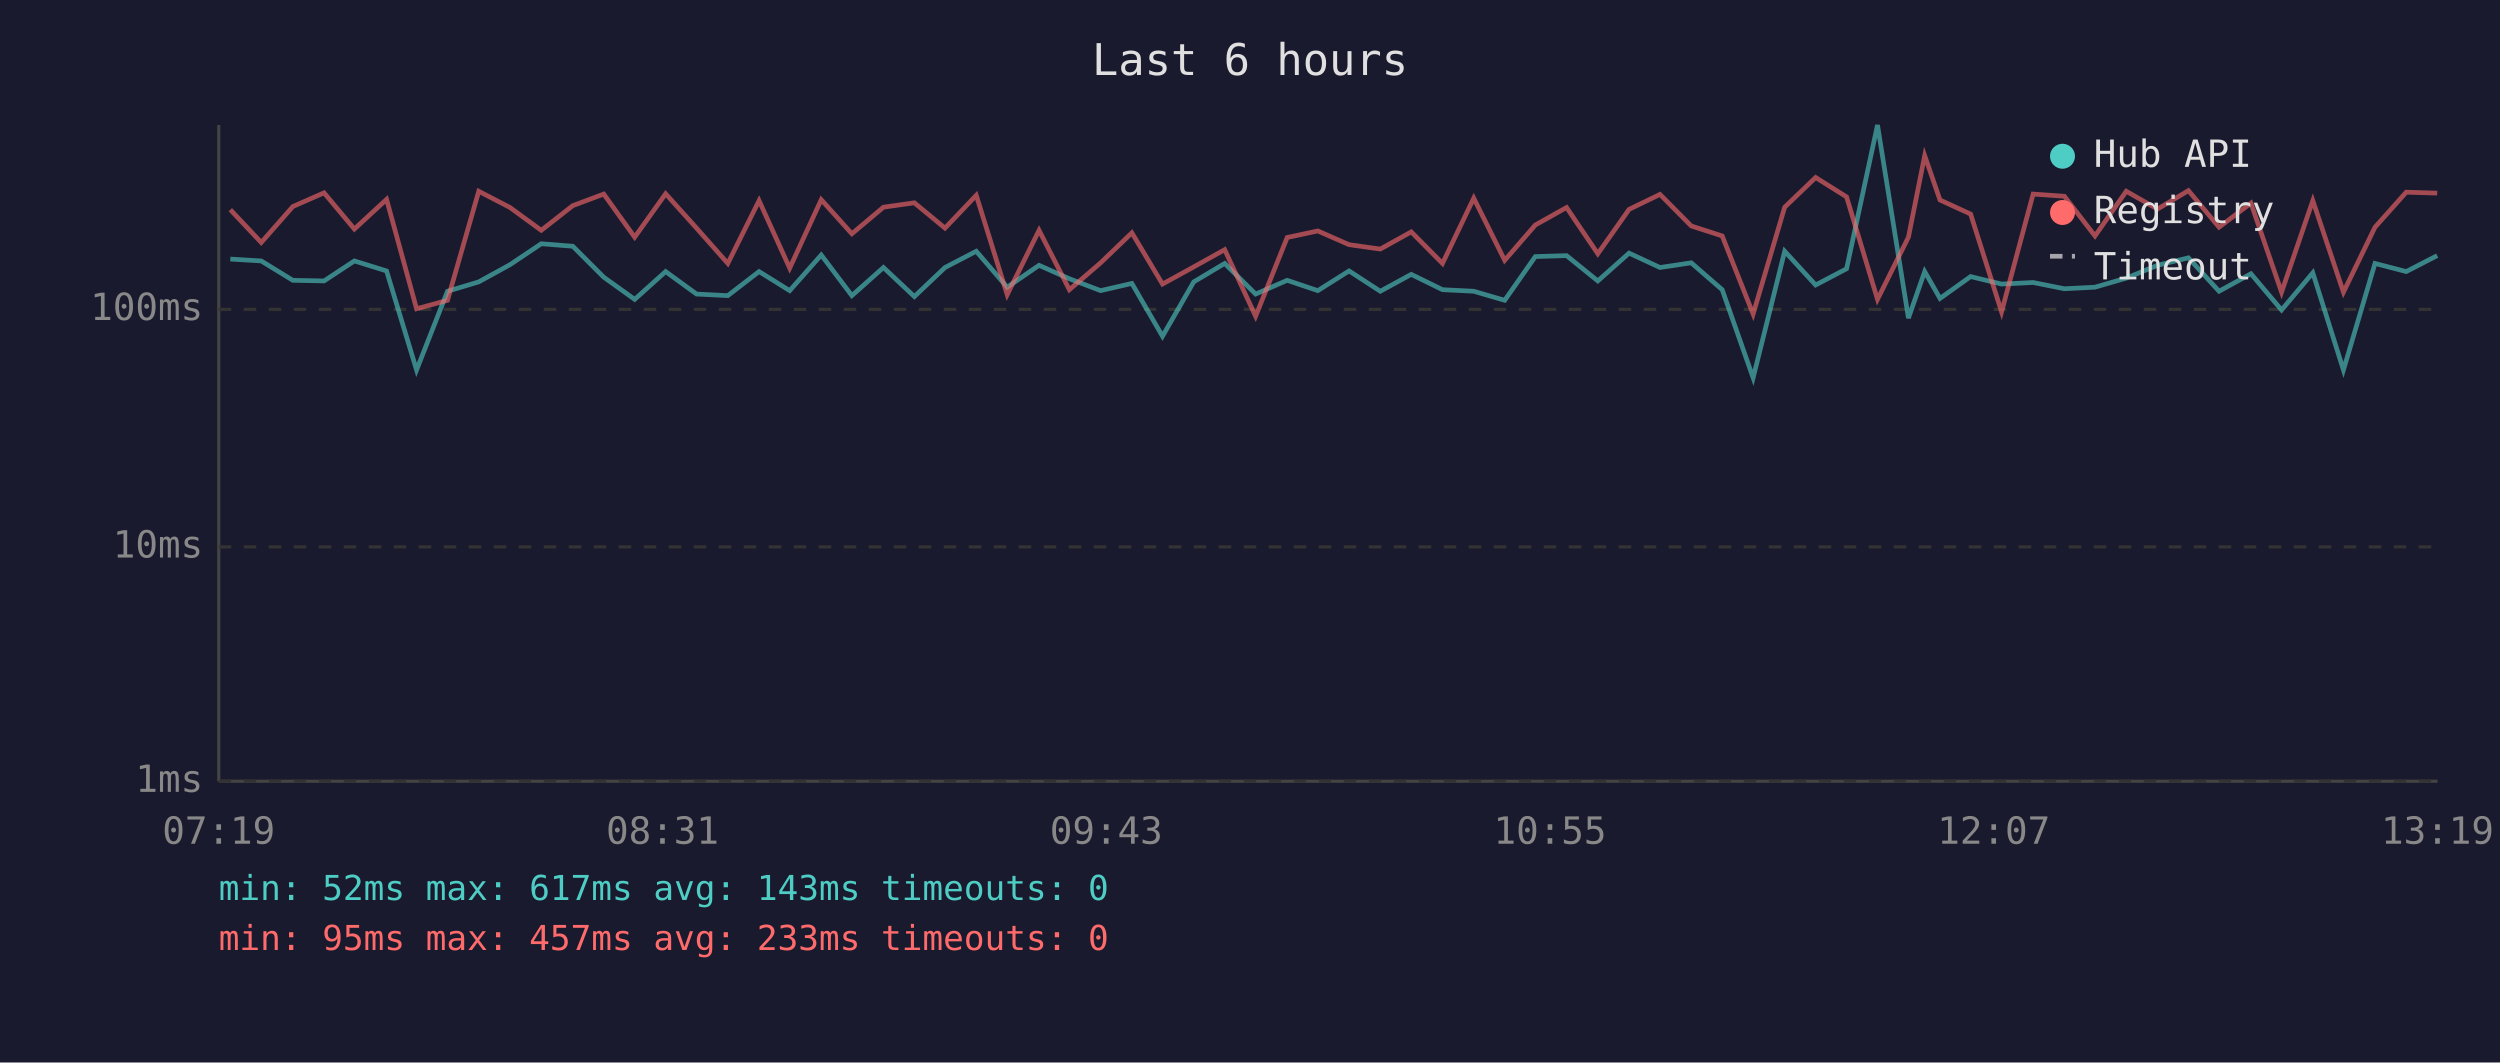
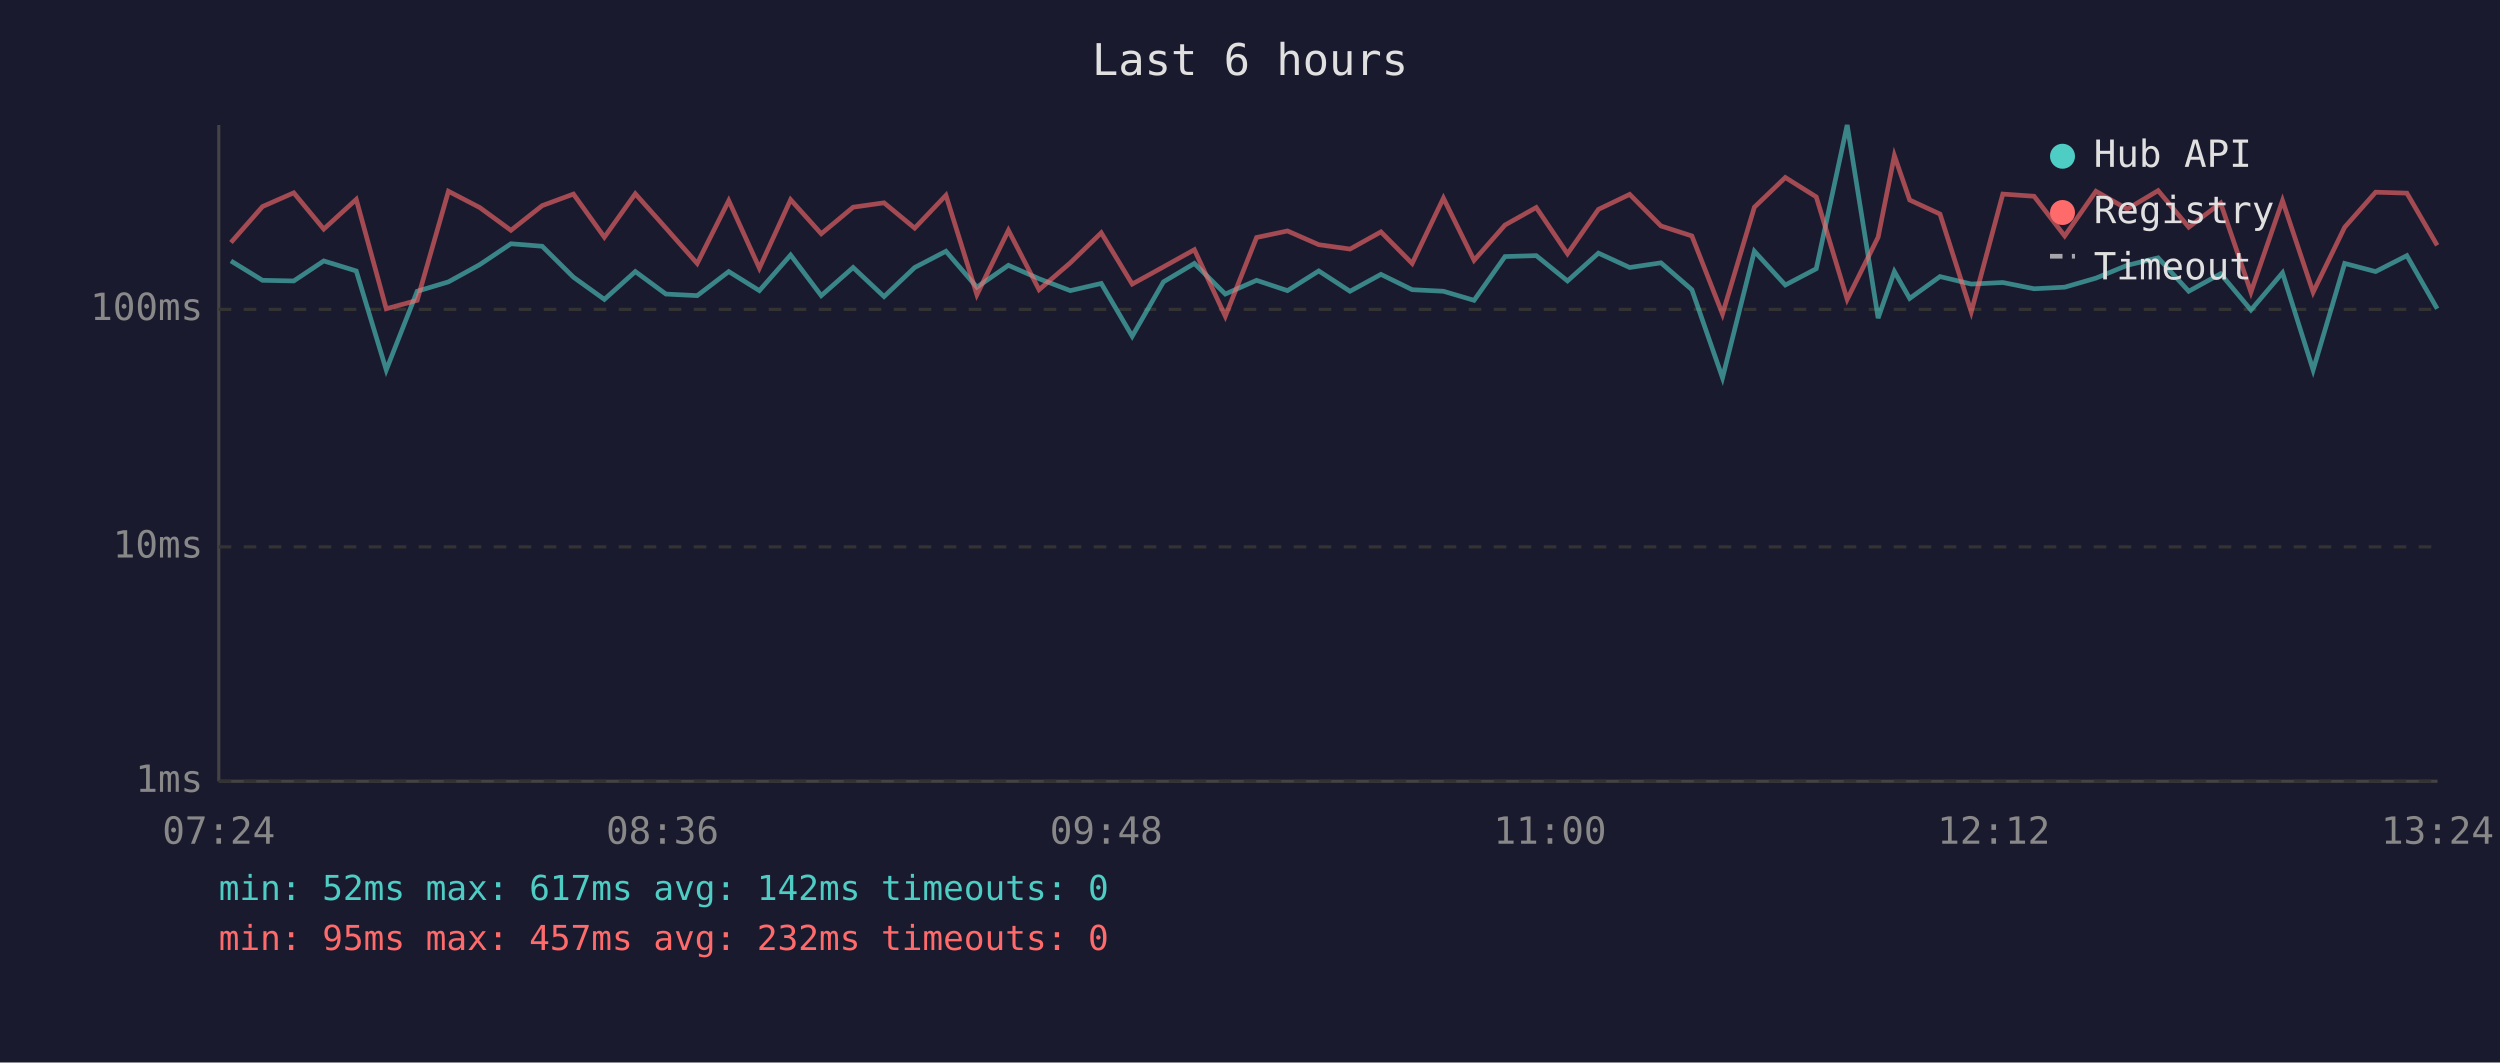
<svg xmlns="http://www.w3.org/2000/svg" viewBox="0 0 800 340" font-family="monospace" font-size="12">
  <rect width="800" height="340" fill="#1a1a2e" />
  <text x="400" y="24" fill="#e0e0e0" font-size="14" text-anchor="middle">Last 6 hours</text>
  <line x1="70" y1="40" x2="70" y2="250" stroke="#444" stroke-width="1" />
  <line x1="70" y1="250" x2="780" y2="250" stroke="#444" stroke-width="1" />
  <line x1="70" y1="250" x2="780" y2="250" stroke="#333" stroke-width="1" stroke-dasharray="4" />
  <text x="65" y="250" fill="#888" text-anchor="end" dominant-baseline="middle">1ms</text>
  <line x1="70" y1="175" x2="780" y2="175" stroke="#333" stroke-width="1" stroke-dasharray="4" />
  <text x="65" y="175" fill="#888" text-anchor="end" dominant-baseline="middle">10ms</text>
  <line x1="70" y1="99" x2="780" y2="99" stroke="#333" stroke-width="1" stroke-dasharray="4" />
  <text x="65" y="99" fill="#888" text-anchor="end" dominant-baseline="middle">100ms</text>
-   <text x="70" y="270" fill="#888" text-anchor="middle">07:19</text>
-   <text x="212" y="270" fill="#888" text-anchor="middle">08:31</text>
-   <text x="354" y="270" fill="#888" text-anchor="middle">09:43</text>
-   <text x="496" y="270" fill="#888" text-anchor="middle">10:55</text>
-   <text x="638" y="270" fill="#888" text-anchor="middle">12:07</text>
-   <text x="780" y="270" fill="#888" text-anchor="middle">13:19</text>
-   <polyline points="73.7,82.9 83.6,83.5 93.7,89.7 103.7,89.9 113.4,83.5 123.7,86.7 133.3,118.4 143.2,93.2 153.2,90.2 163.2,84.7 173.2,78.0 183.3,78.8 193.2,88.7 203.1,95.8 213.0,86.9 222.9,94.1 232.9,94.6 242.9,86.9 252.7,93.0 262.8,81.6 272.6,94.6 282.7,85.6 292.6,94.9 302.4,85.6 312.4,80.4 322.3,91.9 332.5,84.9 342.2,89.2 352.2,93.0 362.2,90.7 372.0,107.6 382.0,90.2 391.9,84.3 401.8,94.1 411.9,89.7 421.7,93.0 431.7,86.7 441.7,93.2 451.6,87.8 461.6,92.7 471.6,93.2 481.5,96.1 491.3,82.1 501.3,81.8 511.3,89.9 521.3,81.0 531.2,85.6 541.2,84.1 551.1,92.7 561.0,120.9 571.1,80.4 581.0,91.2 590.9,86.0 600.8,40.0 610.7,101.8 615.9,86.9 620.8,95.5 630.6,88.5 640.5,90.9 650.6,90.4 660.6,92.4 670.4,91.9 680.4,89.0 690.4,84.9 700.3,82.5 710.1,93.2 720.3,87.6 730.1,99.2 740.1,87.3 749.9,118.4 760.0,84.3 770.0,86.9 779.9,81.8" fill="none" stroke="#4ecdc4" stroke-width="1.5" opacity="0.6" />
-   <polyline points="73.7,67.1 83.6,77.6 93.7,66.1 103.7,61.7 113.4,73.3 123.7,63.8 133.3,98.8 143.2,96.1 153.2,61.2 163.2,66.4 173.2,73.7 183.3,65.8 193.2,62.1 203.1,75.9 213.0,62.0 222.9,73.0 232.9,84.3 242.9,64.2 252.7,85.8 262.8,63.9 272.6,74.8 282.7,66.3 292.6,64.9 302.4,73.0 312.4,62.5 322.3,94.3 332.5,73.7 342.2,92.7 352.2,84.1 362.2,74.5 372.0,90.9 382.0,85.4 391.9,79.9 401.8,101.2 411.9,76.0 421.7,73.9 431.7,78.3 441.7,79.7 451.6,74.2 461.6,84.3 471.6,63.4 481.5,83.3 491.3,72.0 501.3,66.4 511.3,81.2 521.3,67.0 531.2,62.2 541.2,72.3 551.1,75.5 561.0,100.5 571.1,66.3 581.0,56.8 590.9,63.0 600.8,95.8 610.7,75.9 615.9,49.8 620.8,64.0 630.6,68.5 640.5,99.8 650.6,62.1 660.6,62.8 670.4,75.5 680.4,61.2 690.4,66.9 700.3,61.0 710.1,72.7 720.3,65.0 730.1,93.5 740.1,64.2 749.9,93.5 760.0,72.7 770.0,61.5 779.9,61.8" fill="none" stroke="#ff6b6b" stroke-width="1.5" opacity="0.6" />
+   <text x="70" y="270" fill="#888" text-anchor="middle">07:24</text>
+   <text x="212" y="270" fill="#888" text-anchor="middle">08:36</text>
+   <text x="354" y="270" fill="#888" text-anchor="middle">09:48</text>
+   <text x="496" y="270" fill="#888" text-anchor="middle">11:00</text>
+   <text x="638" y="270" fill="#888" text-anchor="middle">12:12</text>
+   <text x="780" y="270" fill="#888" text-anchor="middle">13:24</text>
+   <polyline points="73.9,83.5 84.0,89.7 94.0,89.9 103.6,83.5 114.0,86.7 123.6,118.4 133.5,93.2 143.5,90.2 153.5,84.7 163.5,78.0 173.5,78.8 183.5,88.7 193.4,95.8 203.3,86.9 213.1,94.1 223.1,94.6 233.2,86.9 243.0,93.0 253.0,81.6 262.8,94.6 273.0,85.6 282.9,94.9 292.7,85.6 302.7,80.4 312.6,91.9 322.7,84.9 332.5,89.2 342.5,93.0 352.4,90.7 362.3,107.6 372.3,90.2 382.2,84.3 392.1,94.1 402.1,89.7 412.0,93.0 422.0,86.7 432.0,93.2 441.9,87.8 451.9,92.7 461.9,93.2 471.7,96.1 481.6,82.1 491.6,81.8 501.6,89.9 511.5,81.0 521.5,85.6 531.5,84.1 541.4,92.7 551.2,120.9 561.4,80.4 571.3,91.2 581.2,86.0 591.1,40.0 601.0,101.8 606.2,86.9 611.1,95.5 620.8,88.5 630.8,90.9 640.9,90.4 650.9,92.4 660.7,91.9 670.7,89.0 680.7,84.9 690.6,82.5 700.4,93.2 710.6,87.6 720.3,99.2 730.4,87.3 740.2,118.4 750.3,84.3 760.2,86.9 770.2,81.8 779.9,98.8" fill="none" stroke="#4ecdc4" stroke-width="1.5" opacity="0.6" />
+   <polyline points="73.9,77.6 84.0,66.1 94.0,61.7 103.6,73.3 114.0,63.8 123.6,98.8 133.5,96.1 143.5,61.2 153.5,66.4 163.5,73.7 173.5,65.8 183.5,62.1 193.4,75.9 203.3,62.0 213.1,73.0 223.1,84.3 233.2,64.2 243.0,85.8 253.0,63.9 262.8,74.8 273.0,66.3 282.9,64.9 292.7,73.0 302.7,62.5 312.6,94.3 322.7,73.7 332.5,92.7 342.5,84.1 352.4,74.5 362.3,90.9 372.3,85.4 382.2,79.9 392.1,101.2 402.1,76.0 412.0,73.9 422.0,78.3 432.0,79.7 441.9,74.2 451.9,84.3 461.9,63.4 471.7,83.3 481.6,72.0 491.6,66.4 501.6,81.2 511.5,67.0 521.5,62.2 531.5,72.3 541.4,75.5 551.2,100.5 561.4,66.3 571.3,56.8 581.2,63.0 591.1,95.8 601.0,75.9 606.2,49.8 611.1,64.0 620.8,68.5 630.8,99.8 640.9,62.1 650.9,62.8 660.7,75.5 670.7,61.2 680.7,66.9 690.6,61.0 700.4,72.7 710.6,65.0 720.3,93.5 730.4,64.2 740.2,93.5 750.3,72.7 760.2,61.5 770.2,61.8 779.9,78.5" fill="none" stroke="#ff6b6b" stroke-width="1.5" opacity="0.6" />
  <circle cx="660" cy="50" r="4" fill="#4ecdc4" />
  <text x="670" y="50" fill="#e0e0e0" dominant-baseline="middle">Hub API</text>
  <circle cx="660" cy="68" r="4" fill="#ff6b6b" />
  <text x="670" y="68" fill="#e0e0e0" dominant-baseline="middle">Registry</text>
  <line x1="656" y1="82" x2="664" y2="82" stroke="#e0e0e0" stroke-width="1.5" stroke-dasharray="4,3" opacity="0.7" />
  <text x="670" y="86" fill="#e0e0e0" dominant-baseline="middle">Timeout</text>
-   <text x="70" y="288" fill="#4ecdc4" font-size="11">min: 52ms  max: 617ms  avg: 143ms  timeouts: 0</text>
-   <text x="70" y="304" fill="#ff6b6b" font-size="11">min: 95ms  max: 457ms  avg: 233ms  timeouts: 0</text>
+   <text x="70" y="288" fill="#4ecdc4" font-size="11">min: 52ms  max: 617ms  avg: 142ms  timeouts: 0</text>
+   <text x="70" y="304" fill="#ff6b6b" font-size="11">min: 95ms  max: 457ms  avg: 232ms  timeouts: 0</text>
</svg>
